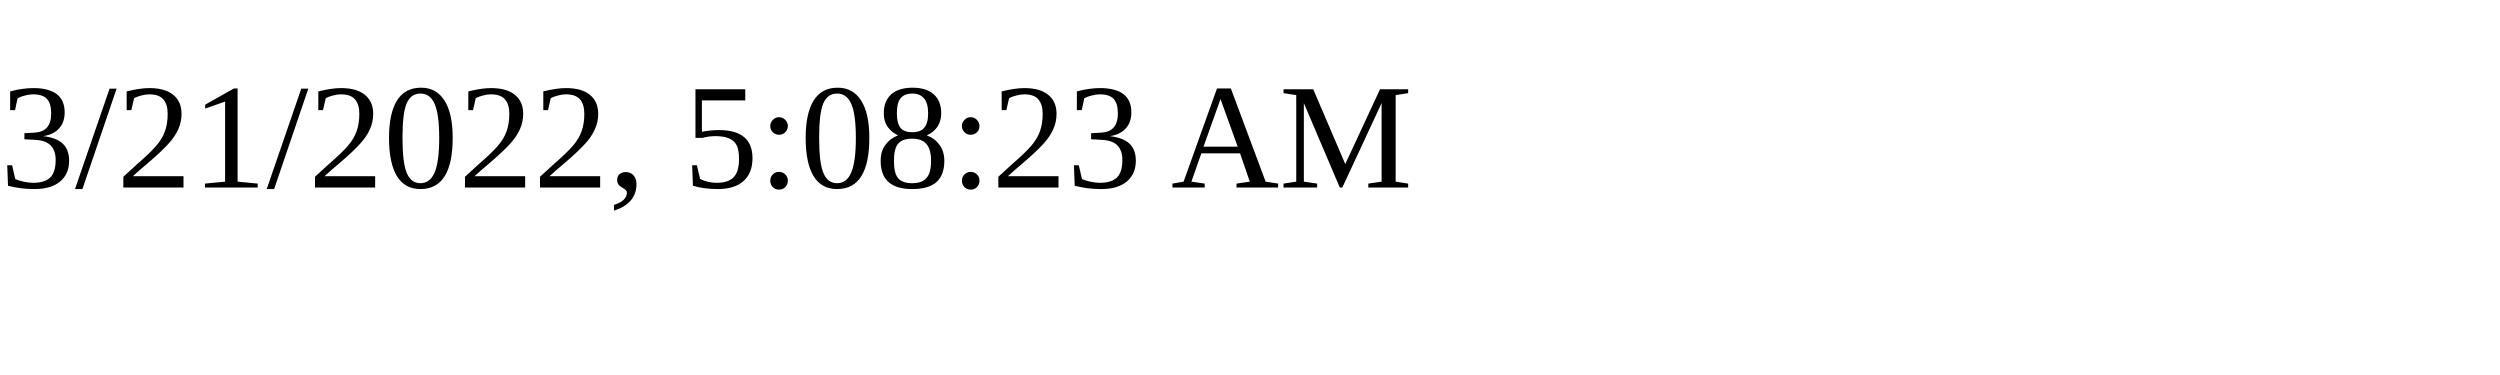
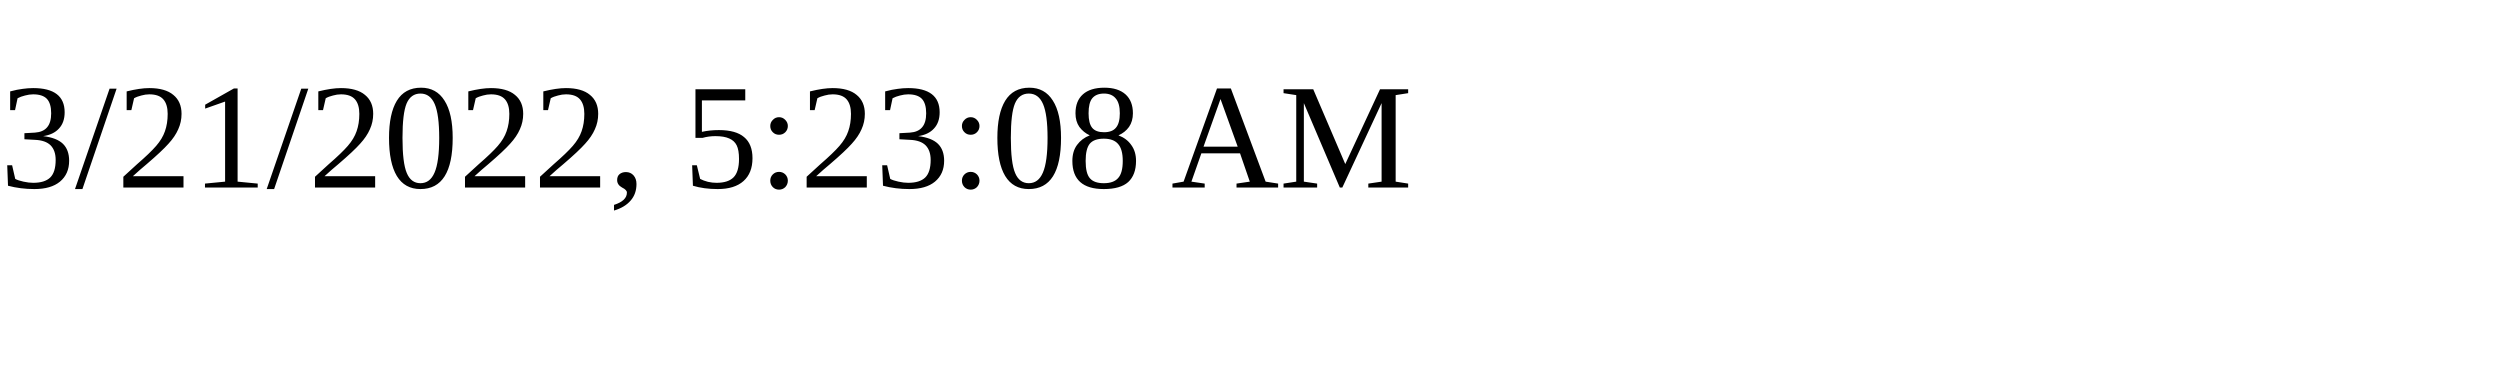
<svg xmlns="http://www.w3.org/2000/svg" height="30" width="200">
-   <text x="0" y="15">3/21/2022, 5:08:23 AM</text>
+   <text x="0" y="15">3/21/2022, 5:23:08 AM</text>
</svg>
